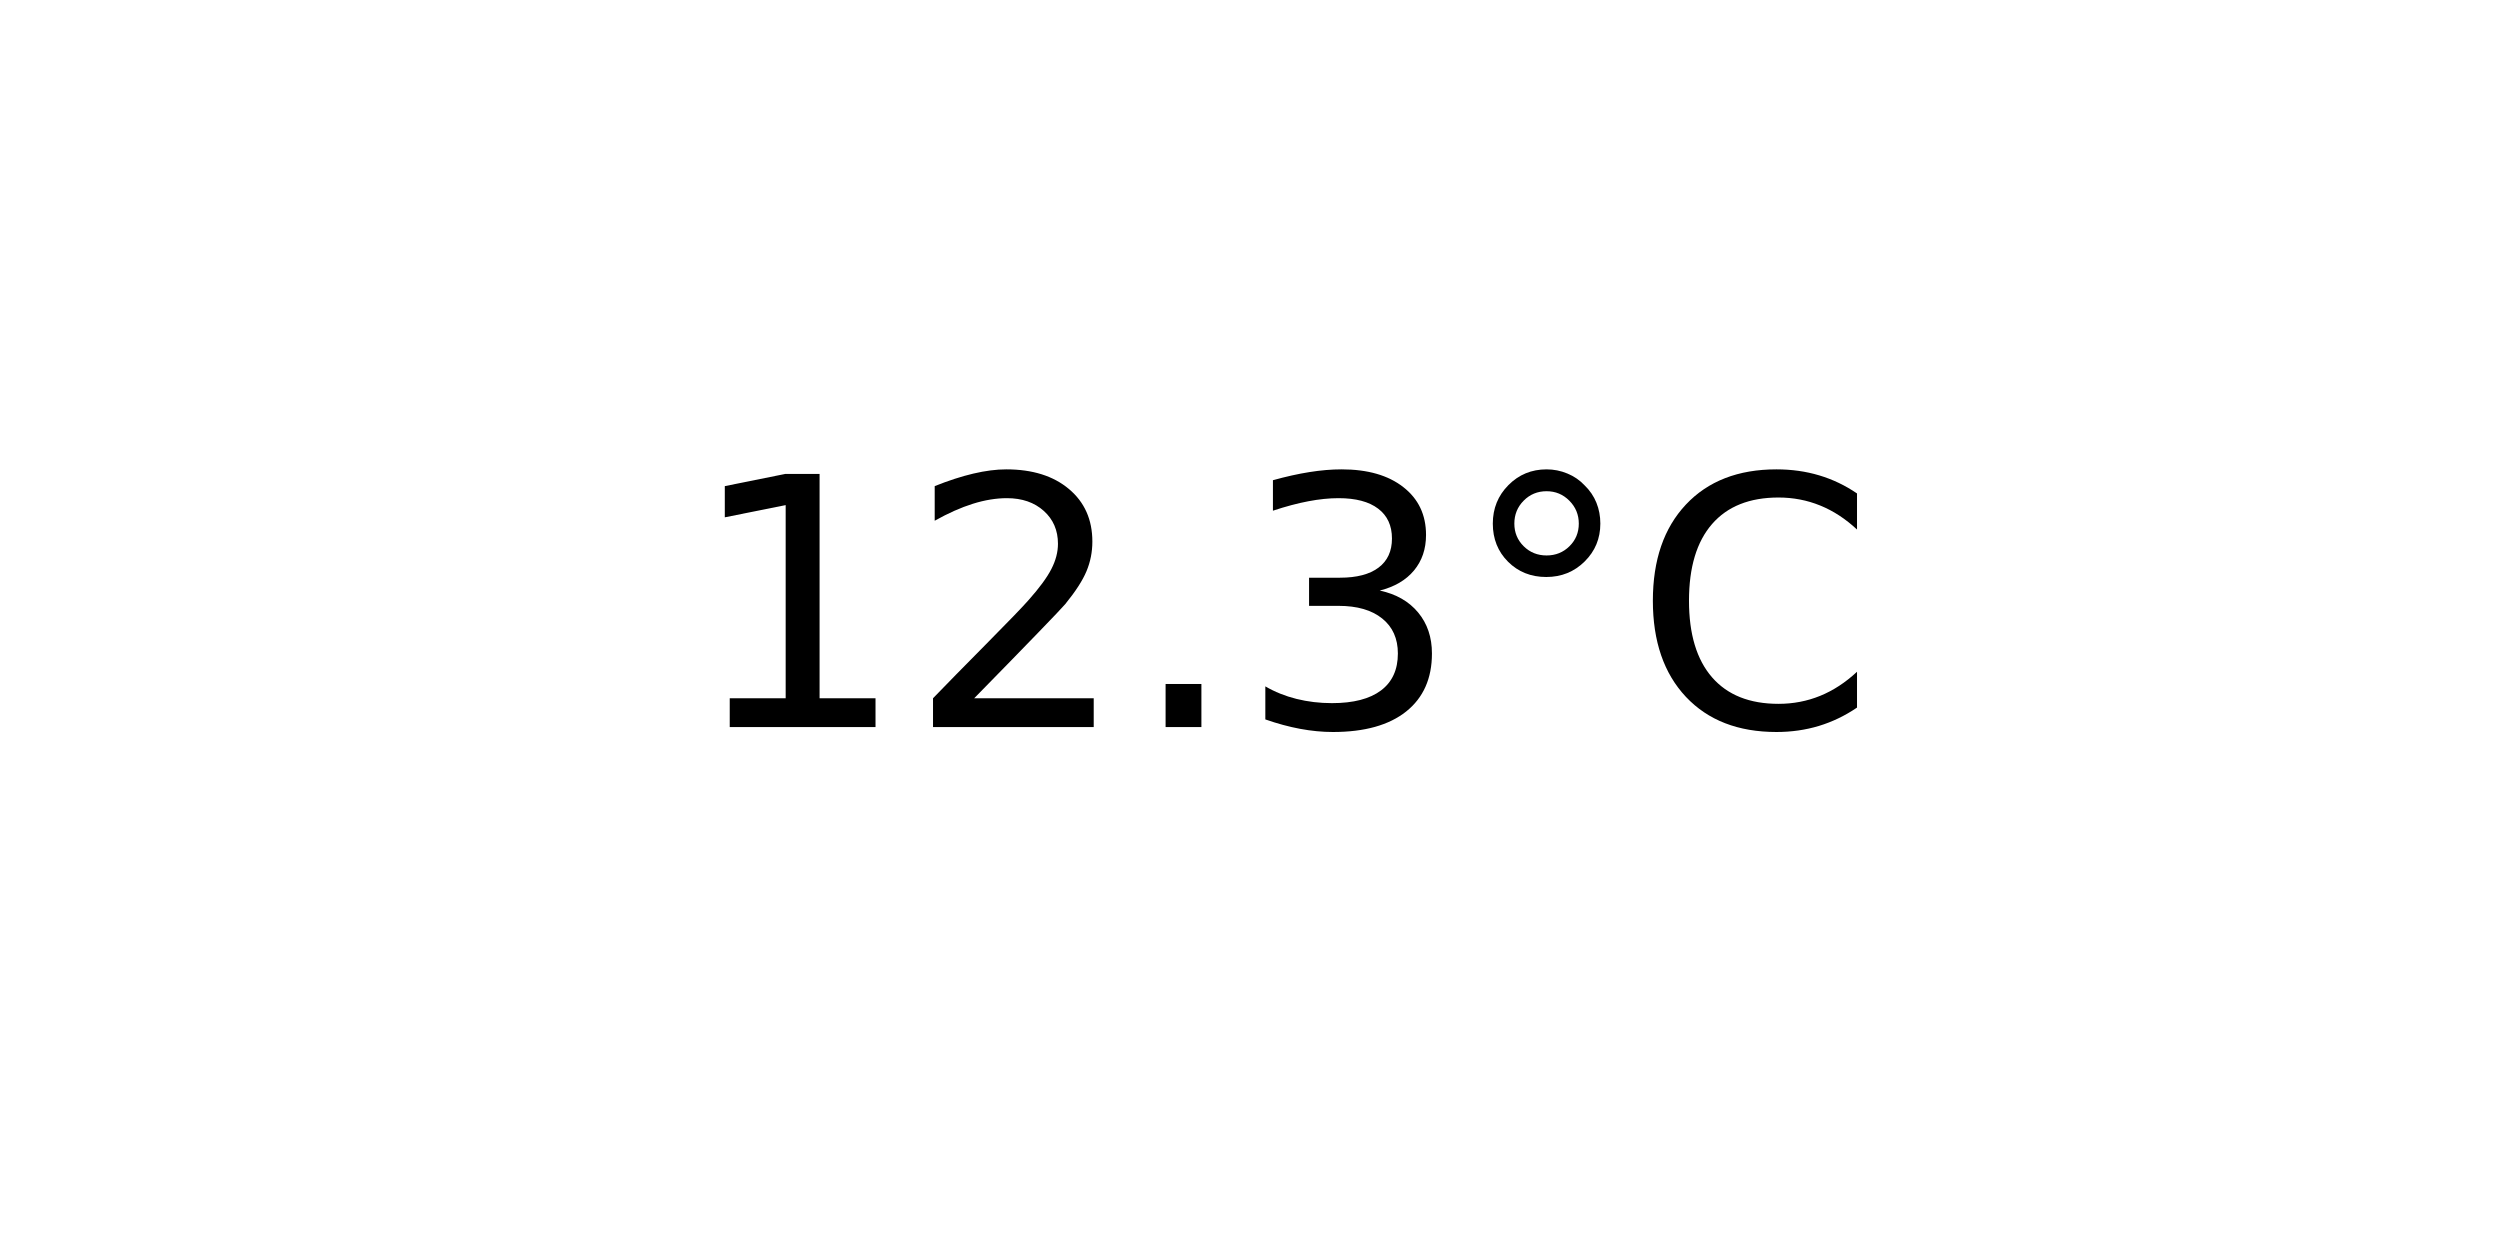
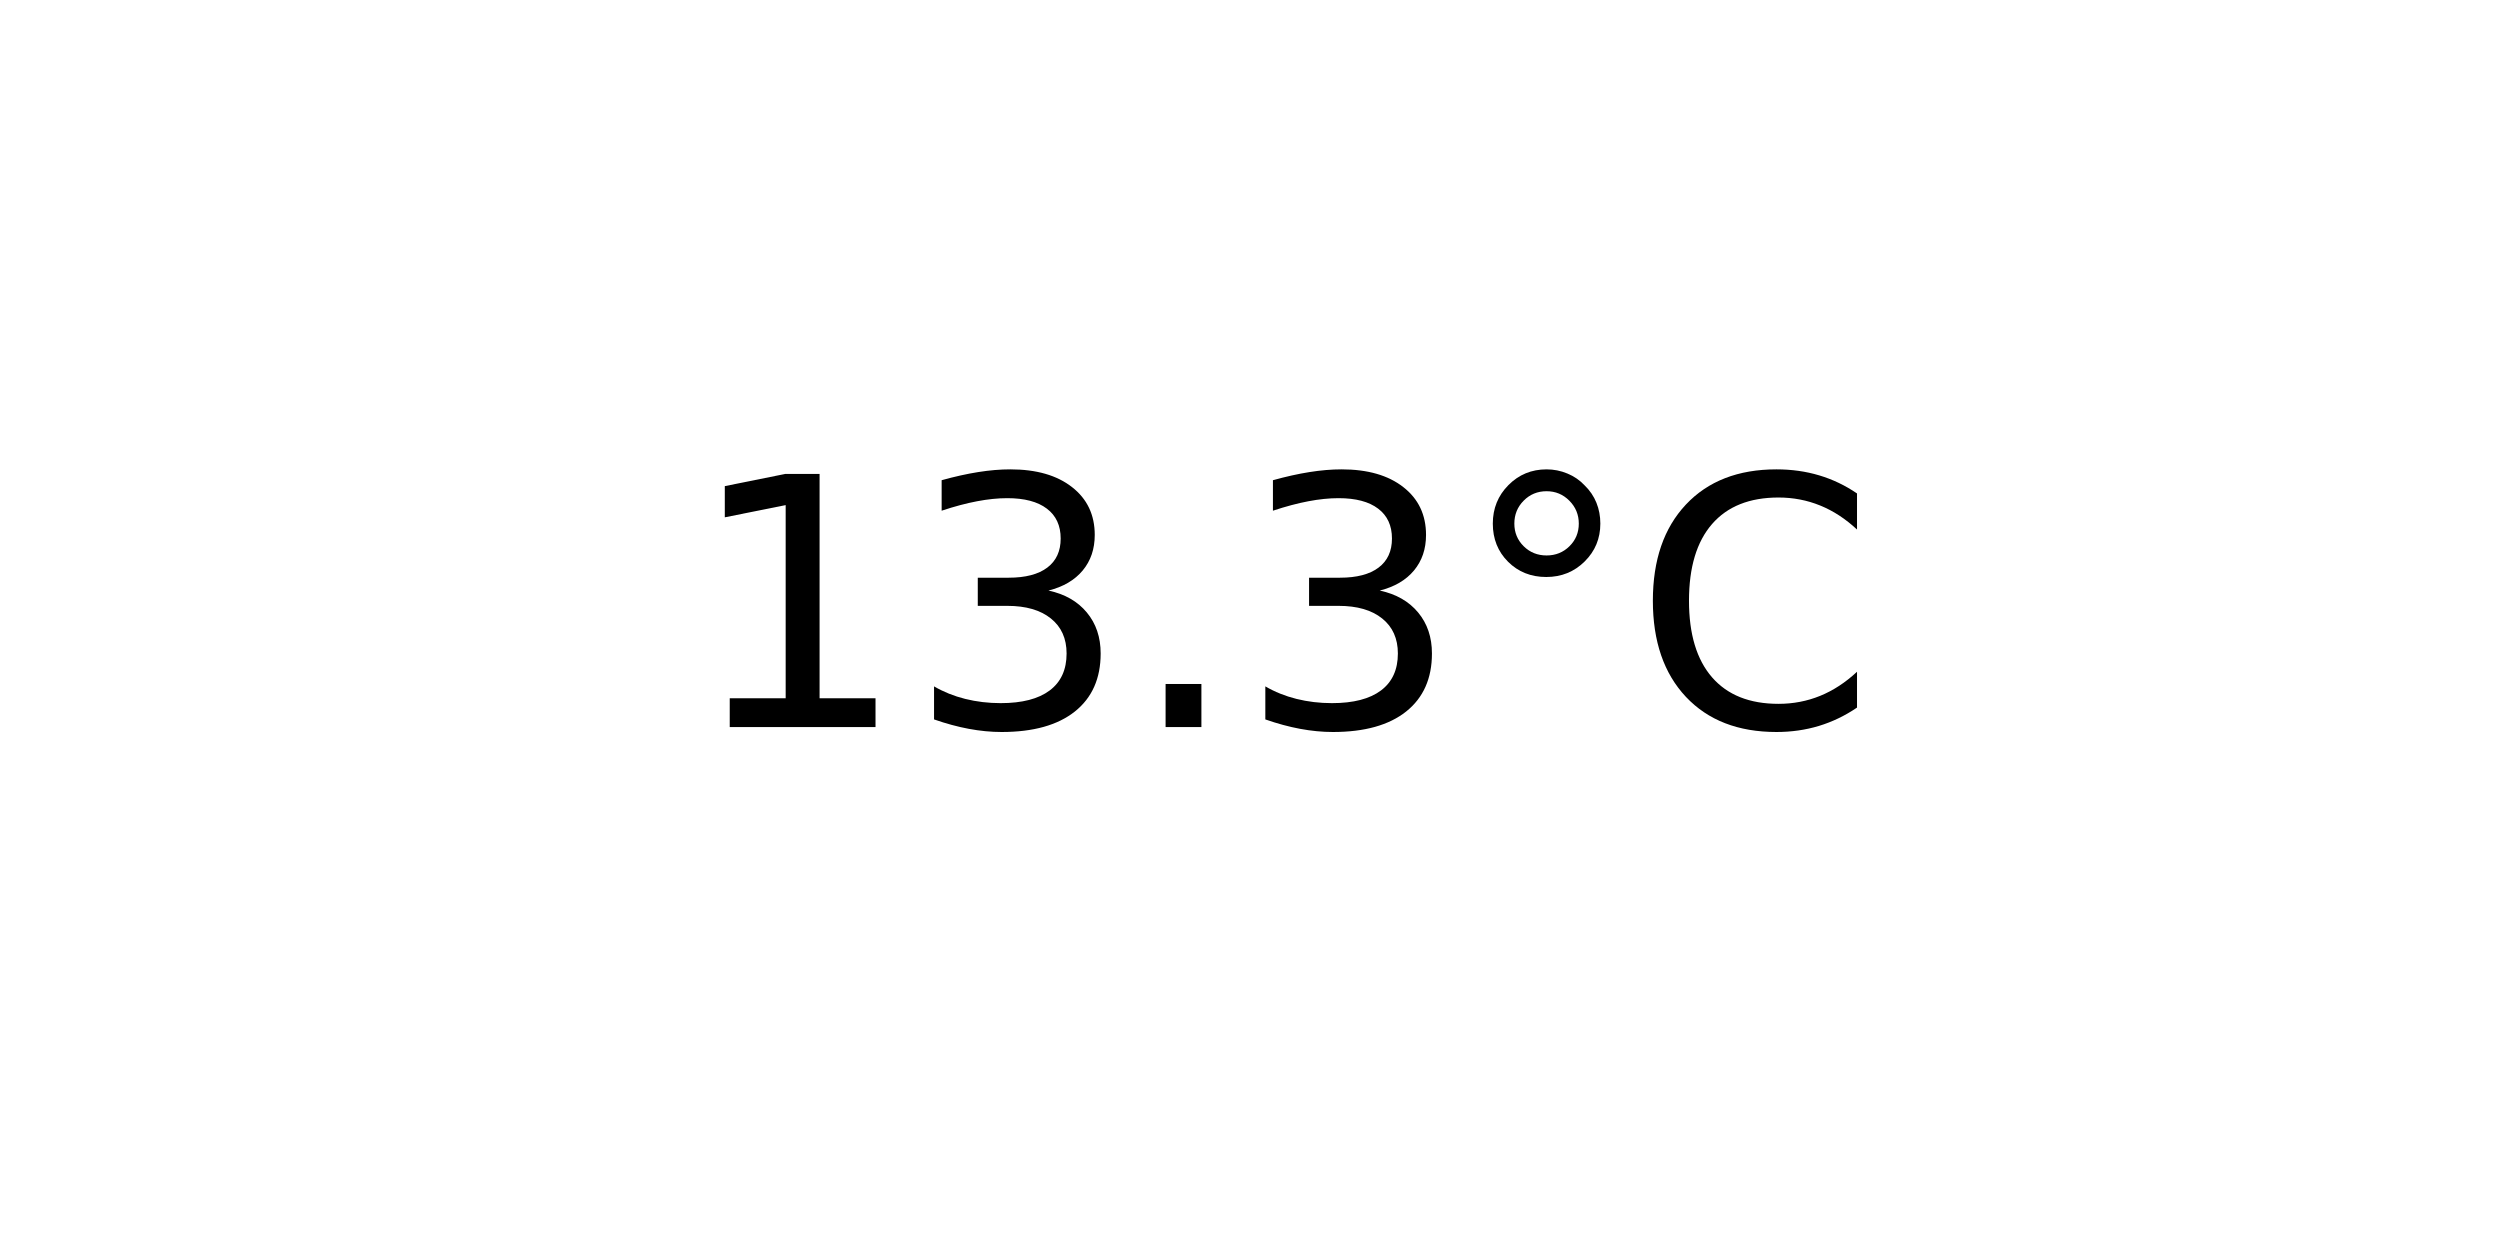
<svg xmlns="http://www.w3.org/2000/svg" xmlns:xlink="http://www.w3.org/1999/xlink" width="72pt" height="36pt" viewBox="0 0 72 36" version="1.1">
  <defs>
    <style type="text/css">*{stroke-linejoin: round; stroke-linecap: butt}</style>
  </defs>
  <g id="figure_1">
    <g id="axes_1">
      <g id="text_1">
        <g transform="translate(19.77578 20.93937) scale(0.1 -0.1)">
          <defs>
            <path id="DejaVuSans-31" d="M 794 531  L 1825 531  L 1825 4091  L 703 3866  L 703 4441  L 1819 4666  L 2450 4666  L 2450 531  L 3481 531  L 3481 0  L 794 0  L 794 531  z " transform="scale(0.015625)" />
-             <path id="DejaVuSans-32" d="M 1228 531  L 3431 531  L 3431 0  L 469 0  L 469 531  Q 828 903 1448 1529  Q 2069 2156 2228 2338  Q 2531 2678 2651 2914  Q 2772 3150 2772 3378  Q 2772 3750 2511 3984  Q 2250 4219 1831 4219  Q 1534 4219 1204 4116  Q 875 4013 500 3803  L 500 4441  Q 881 4594 1212 4672  Q 1544 4750 1819 4750  Q 2544 4750 2975 4387  Q 3406 4025 3406 3419  Q 3406 3131 3298 2873  Q 3191 2616 2906 2266  Q 2828 2175 2409 1742  Q 1991 1309 1228 531  z " transform="scale(0.015625)" />
+             <path id="DejaVuSans-33" d="M 2597 2516  Q 3050 2419 3304 2112  Q 3559 1806 3559 1356  Q 3559 666 3084 287  Q 2609 -91 1734 -91  Q 1441 -91 1130 -33  Q 819 25 488 141  L 488 750  Q 750 597 1062 519  Q 1375 441 1716 441  Q 2309 441 2620 675  Q 2931 909 2931 1356  Q 2931 1769 2642 2001  Q 2353 2234 1838 2234  L 1294 2234  L 1294 2753  L 1863 2753  Q 2328 2753 2575 2939  Q 2822 3125 2822 3475  Q 2822 3834 2567 4026  Q 2313 4219 1838 4219  Q 1578 4219 1281 4162  Q 984 4106 628 3988  L 628 4550  Q 988 4650 1302 4700  Q 1616 4750 1894 4750  Q 2613 4750 3031 4423  Q 3450 4097 3450 3541  Q 3450 3153 3228 2886  Q 3006 2619 2597 2516  z " transform="scale(0.015625)" />
            <path id="DejaVuSans-2e" d="M 684 794  L 1344 794  L 1344 0  L 684 0  L 684 794  z " transform="scale(0.015625)" />
-             <path id="DejaVuSans-33" d="M 2597 2516  Q 3050 2419 3304 2112  Q 3559 1806 3559 1356  Q 3559 666 3084 287  Q 2609 -91 1734 -91  Q 1441 -91 1130 -33  Q 819 25 488 141  L 488 750  Q 750 597 1062 519  Q 1375 441 1716 441  Q 2309 441 2620 675  Q 2931 909 2931 1356  Q 2931 1769 2642 2001  Q 2353 2234 1838 2234  L 1294 2234  L 1294 2753  L 1863 2753  Q 2328 2753 2575 2939  Q 2822 3125 2822 3475  Q 2822 3834 2567 4026  Q 2313 4219 1838 4219  Q 1578 4219 1281 4162  Q 984 4106 628 3988  L 628 4550  Q 988 4650 1302 4700  Q 1616 4750 1894 4750  Q 2613 4750 3031 4423  Q 3450 4097 3450 3541  Q 3450 3153 3228 2886  Q 3006 2619 2597 2516  z " transform="scale(0.015625)" />
            <path id="DejaVuSans-b0" d="M 1600 4347  Q 1350 4347 1178 4173  Q 1006 4000 1006 3750  Q 1006 3503 1178 3333  Q 1350 3163 1600 3163  Q 1850 3163 2022 3333  Q 2194 3503 2194 3750  Q 2194 3997 2020 4172  Q 1847 4347 1600 4347  z M 1600 4750  Q 1800 4750 1984 4673  Q 2169 4597 2303 4453  Q 2447 4313 2519 4134  Q 2591 3956 2591 3750  Q 2591 3338 2302 3052  Q 2013 2766 1594 2766  Q 1172 2766 890 3047  Q 609 3328 609 3750  Q 609 4169 896 4459  Q 1184 4750 1600 4750  z " transform="scale(0.015625)" />
            <path id="DejaVuSans-43" d="M 4122 4306  L 4122 3641  Q 3803 3938 3442 4084  Q 3081 4231 2675 4231  Q 1875 4231 1450 3742  Q 1025 3253 1025 2328  Q 1025 1406 1450 917  Q 1875 428 2675 428  Q 3081 428 3442 575  Q 3803 722 4122 1019  L 4122 359  Q 3791 134 3420 21  Q 3050 -91 2638 -91  Q 1578 -91 968 557  Q 359 1206 359 2328  Q 359 3453 968 4101  Q 1578 4750 2638 4750  Q 3056 4750 3426 4639  Q 3797 4528 4122 4306  z " transform="scale(0.015625)" />
          </defs>
          <use xlink:href="#DejaVuSans-31" />
-           <use xlink:href="#DejaVuSans-32" x="63.623" />
+           <use xlink:href="#DejaVuSans-33" x="63.623" />
          <use xlink:href="#DejaVuSans-2e" x="127.246" />
          <use xlink:href="#DejaVuSans-33" x="159.033" />
          <use xlink:href="#DejaVuSans-b0" x="222.656" />
          <use xlink:href="#DejaVuSans-43" x="272.656" />
        </g>
      </g>
    </g>
  </g>
</svg>
